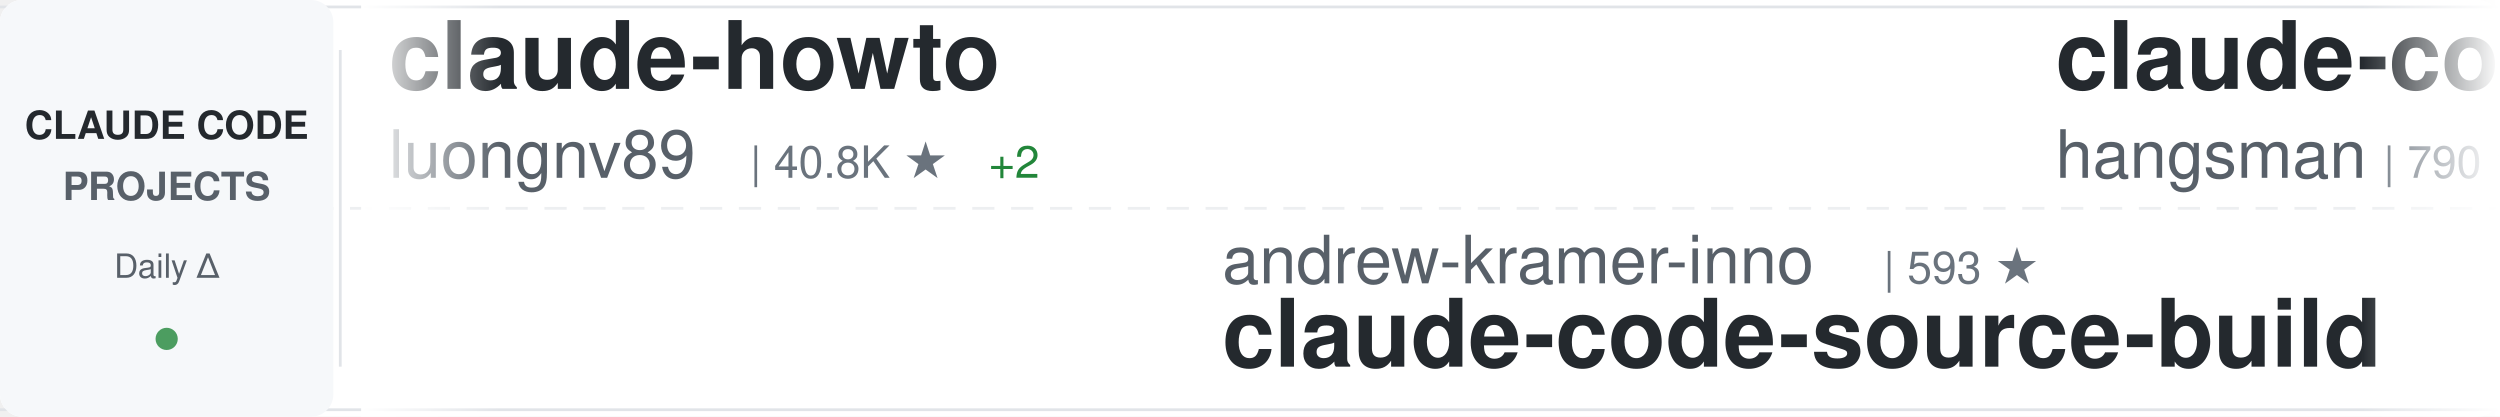
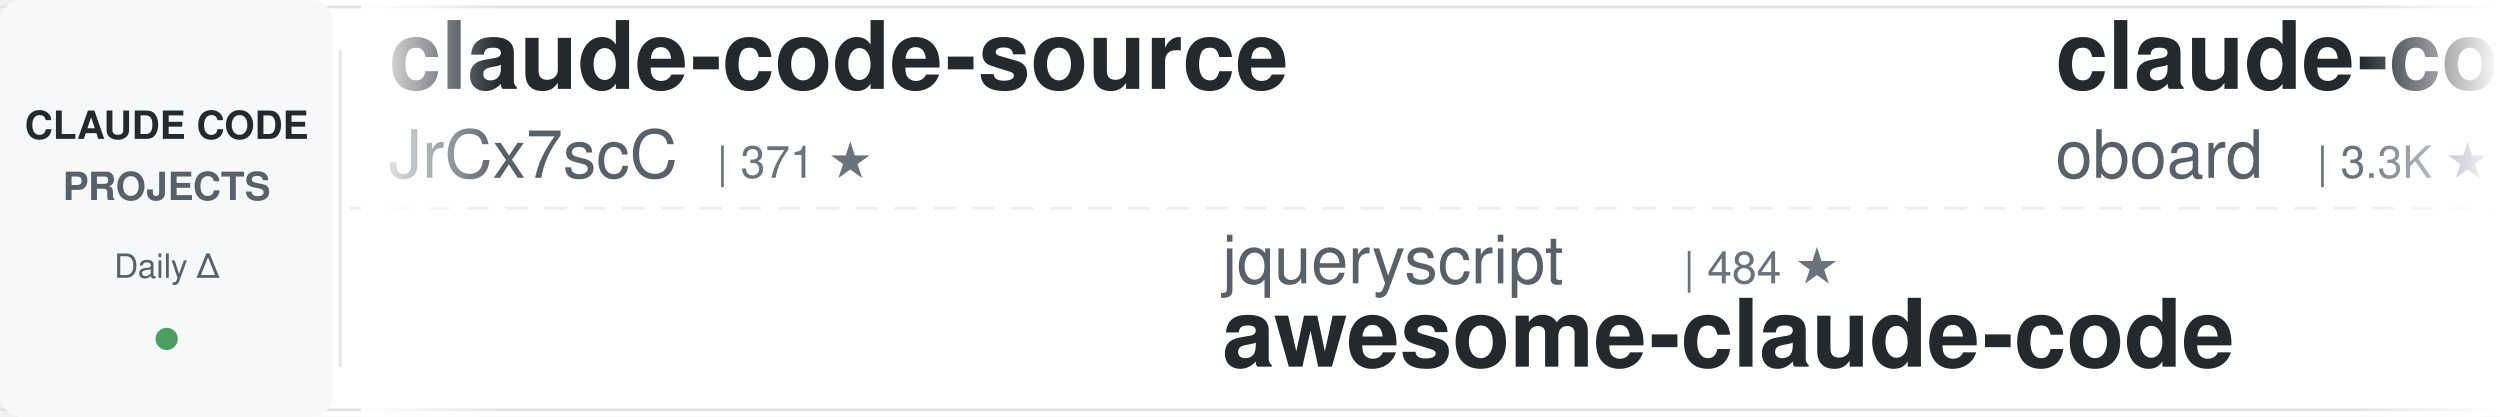
<svg xmlns="http://www.w3.org/2000/svg" width="900" height="150">
  <defs>
    <linearGradient id="awesomeLeftFade" x1="0%" y1="0%" x2="100%" y2="0%">
      <stop offset="0%" style="stop-color:#ffffff;stop-opacity:1" />
      <stop offset="100%" style="stop-color:#ffffff;stop-opacity:0" />
    </linearGradient>
    <linearGradient id="awesomeRightFade" x1="0%" y1="0%" x2="100%" y2="0%">
      <stop offset="0%" style="stop-color:#ffffff;stop-opacity:0" />
      <stop offset="100%" style="stop-color:#ffffff;stop-opacity:1" />
    </linearGradient>
  </defs>
  <rect width="900" height="150" fill="#ffffff" rx="8" />
  <rect x="0" y="2" width="900" height="1" fill="#e1e4e8" />
  <rect x="0" y="147" width="900" height="1" fill="#e1e4e8" />
  <line x1="0" y1="75" x2="900" y2="75" stroke="#e1e4e8" stroke-width="1" stroke-dasharray="8 6" opacity="0.6" />
  <rect x="0" y="0" width="120" height="150" fill="#f6f8fa" rx="8" />
  <text x="60" y="50" font-family="-apple-system, BlinkMacSystemFont, 'Segoe UI', Helvetica, Arial, sans-serif" font-size="14" font-weight="600" fill="#24292e" text-anchor="middle">CLAUDE CODE</text>
  <text x="60" y="72" font-family="-apple-system, BlinkMacSystemFont, 'Segoe UI', Helvetica, Arial, sans-serif" font-size="14" font-weight="600" fill="#586069" text-anchor="middle">PROJECTS</text>
  <text x="60" y="100" font-family="-apple-system, BlinkMacSystemFont, 'Segoe UI', Helvetica, Arial, sans-serif" font-size="12" font-weight="500" fill="#586069" text-anchor="middle">Daily Δ</text>
  <circle cx="60" cy="122" r="4" fill="#22863a" opacity="0.8" />
  <rect x="122" y="18" width="1" height="114" fill="#e1e4e8" />
  <clipPath id="awesomeTickerClip">
    <rect x="130" y="0" width="770" height="150" />
  </clipPath>
  <g clip-path="url(#awesomeTickerClip)">
    <g id="awesomeTickerItems">
      <animateTransform attributeName="transform" attributeType="XML" type="translate" from="0 0" to="-3000 0" dur="54s" repeatCount="indefinite" />
      <g transform="translate(0, 0)">
-         <text x="140" y="32" font-family="-apple-system, BlinkMacSystemFont, 'Segoe UI', Helvetica, Arial, sans-serif" font-size="34" font-weight="600" fill="#24292e">claude-howto</text>
-         <text x="140" y="64" font-family="-apple-system, BlinkMacSystemFont, 'Segoe UI', Helvetica, Arial, sans-serif" font-size="24" font-weight="400" fill="#586069">luongnv89</text>
-         <text x="270" y="64" font-family="-apple-system, BlinkMacSystemFont, 'Segoe UI', Helvetica, Arial, sans-serif" font-size="16" font-weight="500" fill="#6a737d">| 40.8K ★</text>
-         <text x="356" y="64" font-family="-apple-system, BlinkMacSystemFont, 'Segoe UI', Helvetica, Arial, sans-serif" font-size="16" font-weight="500" fill="#22863a"> +2</text>
+         <text x="140" y="32" font-family="-apple-system, BlinkMacSystemFont, 'Segoe UI', Helvetica, Arial, sans-serif" font-size="34" font-weight="600" fill="#24292e">claude-code-source</text>
+         <text x="140" y="64" font-family="-apple-system, BlinkMacSystemFont, 'Segoe UI', Helvetica, Arial, sans-serif" font-size="24" font-weight="400" fill="#586069">JrCx7scC</text>
+         <text x="258" y="64" font-family="-apple-system, BlinkMacSystemFont, 'Segoe UI', Helvetica, Arial, sans-serif" font-size="16" font-weight="500" fill="#6a737d">| 371 ★</text>
      </g>
      <g transform="translate(300, 0)">
-         <text x="140" y="102" font-family="-apple-system, BlinkMacSystemFont, 'Segoe UI', Helvetica, Arial, sans-serif" font-size="24" font-weight="400" fill="#586069">andrew-kramer-inno</text>
-         <text x="378" y="102" font-family="-apple-system, BlinkMacSystemFont, 'Segoe UI', Helvetica, Arial, sans-serif" font-size="16" font-weight="500" fill="#6a737d">| 593 ★</text>
-         <text x="140" y="132" font-family="-apple-system, BlinkMacSystemFont, 'Segoe UI', Helvetica, Arial, sans-serif" font-size="34" font-weight="600" fill="#24292e">claude-code-source-build</text>
+         <text x="140" y="102" font-family="-apple-system, BlinkMacSystemFont, 'Segoe UI', Helvetica, Arial, sans-serif" font-size="24" font-weight="400" fill="#586069">jqueryscript</text>
+         <text x="306" y="102" font-family="-apple-system, BlinkMacSystemFont, 'Segoe UI', Helvetica, Arial, sans-serif" font-size="16" font-weight="500" fill="#6a737d">| 484 ★</text>
+         <text x="140" y="132" font-family="-apple-system, BlinkMacSystemFont, 'Segoe UI', Helvetica, Arial, sans-serif" font-size="34" font-weight="600" fill="#24292e">awesome-claude-code</text>
      </g>
      <g transform="translate(600, 0)">
-         <text x="140" y="32" font-family="-apple-system, BlinkMacSystemFont, 'Segoe UI', Helvetica, Arial, sans-serif" font-size="34" font-weight="600" fill="#24292e">claude-code-source</text>
-         <text x="140" y="64" font-family="-apple-system, BlinkMacSystemFont, 'Segoe UI', Helvetica, Arial, sans-serif" font-size="24" font-weight="400" fill="#586069">hangsman</text>
-         <text x="258" y="64" font-family="-apple-system, BlinkMacSystemFont, 'Segoe UI', Helvetica, Arial, sans-serif" font-size="16" font-weight="500" fill="#6a737d">| 790 ★</text>
+         <text x="140" y="32" font-family="-apple-system, BlinkMacSystemFont, 'Segoe UI', Helvetica, Arial, sans-serif" font-size="34" font-weight="600" fill="#24292e">claude-code-rev</text>
+         <text x="140" y="64" font-family="-apple-system, BlinkMacSystemFont, 'Segoe UI', Helvetica, Arial, sans-serif" font-size="24" font-weight="400" fill="#586069">oboard</text>
+         <text x="234" y="64" font-family="-apple-system, BlinkMacSystemFont, 'Segoe UI', Helvetica, Arial, sans-serif" font-size="16" font-weight="500" fill="#6a737d">| 3.3K ★</text>
      </g>
      <g transform="translate(900, 0)">
-         <text x="140" y="102" font-family="-apple-system, BlinkMacSystemFont, 'Segoe UI', Helvetica, Arial, sans-serif" font-size="24" font-weight="400" fill="#586069">KPR111</text>
-         <text x="234" y="102" font-family="-apple-system, BlinkMacSystemFont, 'Segoe UI', Helvetica, Arial, sans-serif" font-size="16" font-weight="500" fill="#6a737d">| 18 ★</text>
-         <text x="140" y="132" font-family="-apple-system, BlinkMacSystemFont, 'Segoe UI', Helvetica, Arial, sans-serif" font-size="34" font-weight="600" fill="#24292e">Claude-Code</text>
+         <text x="140" y="102" font-family="-apple-system, BlinkMacSystemFont, 'Segoe UI', Helvetica, Arial, sans-serif" font-size="24" font-weight="400" fill="#586069">Cranot</text>
+         <text x="234" y="102" font-family="-apple-system, BlinkMacSystemFont, 'Segoe UI', Helvetica, Arial, sans-serif" font-size="16" font-weight="500" fill="#6a737d">| 2.9K ★</text>
+         <text x="140" y="132" font-family="-apple-system, BlinkMacSystemFont, 'Segoe UI', Helvetica, Arial, sans-serif" font-size="34" font-weight="600" fill="#24292e">claude-code-guide</text>
      </g>
      <g transform="translate(1200, 0)">
-         <text x="140" y="32" font-family="-apple-system, BlinkMacSystemFont, 'Segoe UI', Helvetica, Arial, sans-serif" font-size="34" font-weight="600" fill="#24292e">claude_code_src</text>
-         <text x="140" y="64" font-family="-apple-system, BlinkMacSystemFont, 'Segoe UI', Helvetica, Arial, sans-serif" font-size="24" font-weight="400" fill="#586069">ponponon</text>
-         <text x="258" y="64" font-family="-apple-system, BlinkMacSystemFont, 'Segoe UI', Helvetica, Arial, sans-serif" font-size="16" font-weight="500" fill="#6a737d">| 2.3K ★</text>
+         <text x="140" y="32" font-family="-apple-system, BlinkMacSystemFont, 'Segoe UI', Helvetica, Arial, sans-serif" font-size="34" font-weight="600" fill="#24292e">claude-code-from-source</text>
+         <text x="140" y="64" font-family="-apple-system, BlinkMacSystemFont, 'Segoe UI', Helvetica, Arial, sans-serif" font-size="24" font-weight="400" fill="#586069">alejandrobalderas</text>
+         <text x="366" y="64" font-family="-apple-system, BlinkMacSystemFont, 'Segoe UI', Helvetica, Arial, sans-serif" font-size="16" font-weight="500" fill="#6a737d">| 2.7K ★</text>
      </g>
      <g transform="translate(1500, 0)">
-         <text x="140" y="102" font-family="-apple-system, BlinkMacSystemFont, 'Segoe UI', Helvetica, Arial, sans-serif" font-size="24" font-weight="400" fill="#586069">AprilNEA</text>
-         <text x="258" y="102" font-family="-apple-system, BlinkMacSystemFont, 'Segoe UI', Helvetica, Arial, sans-serif" font-size="16" font-weight="500" fill="#6a737d">| 393 ★</text>
-         <text x="140" y="132" font-family="-apple-system, BlinkMacSystemFont, 'Segoe UI', Helvetica, Arial, sans-serif" font-size="34" font-weight="600" fill="#24292e">claude-code-source</text>
+         <text x="140" y="102" font-family="-apple-system, BlinkMacSystemFont, 'Segoe UI', Helvetica, Arial, sans-serif" font-size="24" font-weight="400" fill="#586069">777genius</text>
+         <text x="270" y="102" font-family="-apple-system, BlinkMacSystemFont, 'Segoe UI', Helvetica, Arial, sans-serif" font-size="16" font-weight="500" fill="#6a737d">| 923 ★</text>
+         <text x="140" y="132" font-family="-apple-system, BlinkMacSystemFont, 'Segoe UI', Helvetica, Arial, sans-serif" font-size="34" font-weight="600" fill="#24292e">claude-code-source-code</text>
      </g>
      <g transform="translate(1800, 0)">
-         <text x="140" y="32" font-family="-apple-system, BlinkMacSystemFont, 'Segoe UI', Helvetica, Arial, sans-serif" font-size="34" font-weight="600" fill="#24292e">andrej-karpathy-skills</text>
-         <text x="140" y="64" font-family="-apple-system, BlinkMacSystemFont, 'Segoe UI', Helvetica, Arial, sans-serif" font-size="24" font-weight="400" fill="#586069">multica-ai</text>
-         <text x="282" y="64" font-family="-apple-system, BlinkMacSystemFont, 'Segoe UI', Helvetica, Arial, sans-serif" font-size="16" font-weight="500" fill="#6a737d">| 198.4K ★</text>
-         <text x="377" y="64" font-family="-apple-system, BlinkMacSystemFont, 'Segoe UI', Helvetica, Arial, sans-serif" font-size="16" font-weight="500" fill="#22863a"> +35</text>
+         <text x="140" y="32" font-family="-apple-system, BlinkMacSystemFont, 'Segoe UI', Helvetica, Arial, sans-serif" font-size="34" font-weight="600" fill="#24292e">edmunds-claude-code</text>
+         <text x="140" y="64" font-family="-apple-system, BlinkMacSystemFont, 'Segoe UI', Helvetica, Arial, sans-serif" font-size="24" font-weight="400" fill="#586069">edmund-io</text>
+         <text x="270" y="64" font-family="-apple-system, BlinkMacSystemFont, 'Segoe UI', Helvetica, Arial, sans-serif" font-size="16" font-weight="500" fill="#6a737d">| 1.5K ★</text>
      </g>
      <g transform="translate(2100, 0)">
-         <text x="140" y="102" font-family="-apple-system, BlinkMacSystemFont, 'Segoe UI', Helvetica, Arial, sans-serif" font-size="24" font-weight="400" fill="#586069">LING71671</text>
-         <text x="270" y="102" font-family="-apple-system, BlinkMacSystemFont, 'Segoe UI', Helvetica, Arial, sans-serif" font-size="16" font-weight="500" fill="#6a737d">| 931 ★</text>
-         <text x="140" y="132" font-family="-apple-system, BlinkMacSystemFont, 'Segoe UI', Helvetica, Arial, sans-serif" font-size="34" font-weight="600" fill="#24292e">Open-ClaudeCode</text>
+         <text x="140" y="102" font-family="-apple-system, BlinkMacSystemFont, 'Segoe UI', Helvetica, Arial, sans-serif" font-size="24" font-weight="400" fill="#586069">liuup</text>
+         <text x="222" y="102" font-family="-apple-system, BlinkMacSystemFont, 'Segoe UI', Helvetica, Arial, sans-serif" font-size="16" font-weight="500" fill="#6a737d">| 3.7K ★</text>
+         <text x="140" y="132" font-family="-apple-system, BlinkMacSystemFont, 'Segoe UI', Helvetica, Arial, sans-serif" font-size="34" font-weight="600" fill="#24292e">claude-code-analysis</text>
      </g>
      <g transform="translate(2400, 0)">
-         <text x="140" y="32" font-family="-apple-system, BlinkMacSystemFont, 'Segoe UI', Helvetica, Arial, sans-serif" font-size="34" font-weight="600" fill="#24292e">claude-code-action</text>
-         <text x="140" y="64" font-family="-apple-system, BlinkMacSystemFont, 'Segoe UI', Helvetica, Arial, sans-serif" font-size="24" font-weight="400" fill="#586069">anthropics</text>
-         <text x="282" y="64" font-family="-apple-system, BlinkMacSystemFont, 'Segoe UI', Helvetica, Arial, sans-serif" font-size="16" font-weight="500" fill="#6a737d">| 8.5K ★</text>
+         <text x="140" y="32" font-family="-apple-system, BlinkMacSystemFont, 'Segoe UI', Helvetica, Arial, sans-serif" font-size="34" font-weight="600" fill="#24292e">my-claude-code-setup</text>
+         <text x="140" y="64" font-family="-apple-system, BlinkMacSystemFont, 'Segoe UI', Helvetica, Arial, sans-serif" font-size="24" font-weight="400" fill="#586069">centminmod</text>
+         <text x="282" y="64" font-family="-apple-system, BlinkMacSystemFont, 'Segoe UI', Helvetica, Arial, sans-serif" font-size="16" font-weight="500" fill="#6a737d">| 2.5K ★</text>
      </g>
      <g transform="translate(2700, 0)">
-         <text x="140" y="102" font-family="-apple-system, BlinkMacSystemFont, 'Segoe UI', Helvetica, Arial, sans-serif" font-size="24" font-weight="400" fill="#586069">nicedreamzapp</text>
-         <text x="318" y="102" font-family="-apple-system, BlinkMacSystemFont, 'Segoe UI', Helvetica, Arial, sans-serif" font-size="16" font-weight="500" fill="#6a737d">| 3.0K ★</text>
-         <text x="140" y="132" font-family="-apple-system, BlinkMacSystemFont, 'Segoe UI', Helvetica, Arial, sans-serif" font-size="34" font-weight="600" fill="#24292e">claude-code-local</text>
+         <text x="140" y="102" font-family="-apple-system, BlinkMacSystemFont, 'Segoe UI', Helvetica, Arial, sans-serif" font-size="24" font-weight="400" fill="#586069">ChrisWiles</text>
+         <text x="282" y="102" font-family="-apple-system, BlinkMacSystemFont, 'Segoe UI', Helvetica, Arial, sans-serif" font-size="16" font-weight="500" fill="#6a737d">| 6.0K ★</text>
+         <text x="140" y="132" font-family="-apple-system, BlinkMacSystemFont, 'Segoe UI', Helvetica, Arial, sans-serif" font-size="34" font-weight="600" fill="#24292e">claude-code-showcase</text>
      </g>
      <g transform="translate(3000, 0)">
-         <text x="140" y="32" font-family="-apple-system, BlinkMacSystemFont, 'Segoe UI', Helvetica, Arial, sans-serif" font-size="34" font-weight="600" fill="#24292e">claude-howto</text>
-         <text x="140" y="64" font-family="-apple-system, BlinkMacSystemFont, 'Segoe UI', Helvetica, Arial, sans-serif" font-size="24" font-weight="400" fill="#586069">luongnv89</text>
-         <text x="270" y="64" font-family="-apple-system, BlinkMacSystemFont, 'Segoe UI', Helvetica, Arial, sans-serif" font-size="16" font-weight="500" fill="#6a737d">| 40.8K ★</text>
-         <text x="356" y="64" font-family="-apple-system, BlinkMacSystemFont, 'Segoe UI', Helvetica, Arial, sans-serif" font-size="16" font-weight="500" fill="#22863a"> +2</text>
+         <text x="140" y="32" font-family="-apple-system, BlinkMacSystemFont, 'Segoe UI', Helvetica, Arial, sans-serif" font-size="34" font-weight="600" fill="#24292e">claude-code-source</text>
+         <text x="140" y="64" font-family="-apple-system, BlinkMacSystemFont, 'Segoe UI', Helvetica, Arial, sans-serif" font-size="24" font-weight="400" fill="#586069">JrCx7scC</text>
+         <text x="258" y="64" font-family="-apple-system, BlinkMacSystemFont, 'Segoe UI', Helvetica, Arial, sans-serif" font-size="16" font-weight="500" fill="#6a737d">| 371 ★</text>
      </g>
      <g transform="translate(3300, 0)">
-         <text x="140" y="102" font-family="-apple-system, BlinkMacSystemFont, 'Segoe UI', Helvetica, Arial, sans-serif" font-size="24" font-weight="400" fill="#586069">andrew-kramer-inno</text>
-         <text x="378" y="102" font-family="-apple-system, BlinkMacSystemFont, 'Segoe UI', Helvetica, Arial, sans-serif" font-size="16" font-weight="500" fill="#6a737d">| 593 ★</text>
-         <text x="140" y="132" font-family="-apple-system, BlinkMacSystemFont, 'Segoe UI', Helvetica, Arial, sans-serif" font-size="34" font-weight="600" fill="#24292e">claude-code-source-build</text>
+         <text x="140" y="102" font-family="-apple-system, BlinkMacSystemFont, 'Segoe UI', Helvetica, Arial, sans-serif" font-size="24" font-weight="400" fill="#586069">jqueryscript</text>
+         <text x="306" y="102" font-family="-apple-system, BlinkMacSystemFont, 'Segoe UI', Helvetica, Arial, sans-serif" font-size="16" font-weight="500" fill="#6a737d">| 484 ★</text>
+         <text x="140" y="132" font-family="-apple-system, BlinkMacSystemFont, 'Segoe UI', Helvetica, Arial, sans-serif" font-size="34" font-weight="600" fill="#24292e">awesome-claude-code</text>
      </g>
      <g transform="translate(3600, 0)">
-         <text x="140" y="32" font-family="-apple-system, BlinkMacSystemFont, 'Segoe UI', Helvetica, Arial, sans-serif" font-size="34" font-weight="600" fill="#24292e">claude-code-source</text>
-         <text x="140" y="64" font-family="-apple-system, BlinkMacSystemFont, 'Segoe UI', Helvetica, Arial, sans-serif" font-size="24" font-weight="400" fill="#586069">hangsman</text>
-         <text x="258" y="64" font-family="-apple-system, BlinkMacSystemFont, 'Segoe UI', Helvetica, Arial, sans-serif" font-size="16" font-weight="500" fill="#6a737d">| 790 ★</text>
+         <text x="140" y="32" font-family="-apple-system, BlinkMacSystemFont, 'Segoe UI', Helvetica, Arial, sans-serif" font-size="34" font-weight="600" fill="#24292e">claude-code-rev</text>
+         <text x="140" y="64" font-family="-apple-system, BlinkMacSystemFont, 'Segoe UI', Helvetica, Arial, sans-serif" font-size="24" font-weight="400" fill="#586069">oboard</text>
+         <text x="234" y="64" font-family="-apple-system, BlinkMacSystemFont, 'Segoe UI', Helvetica, Arial, sans-serif" font-size="16" font-weight="500" fill="#6a737d">| 3.3K ★</text>
      </g>
      <g transform="translate(3900, 0)">
-         <text x="140" y="102" font-family="-apple-system, BlinkMacSystemFont, 'Segoe UI', Helvetica, Arial, sans-serif" font-size="24" font-weight="400" fill="#586069">KPR111</text>
-         <text x="234" y="102" font-family="-apple-system, BlinkMacSystemFont, 'Segoe UI', Helvetica, Arial, sans-serif" font-size="16" font-weight="500" fill="#6a737d">| 18 ★</text>
-         <text x="140" y="132" font-family="-apple-system, BlinkMacSystemFont, 'Segoe UI', Helvetica, Arial, sans-serif" font-size="34" font-weight="600" fill="#24292e">Claude-Code</text>
+         <text x="140" y="102" font-family="-apple-system, BlinkMacSystemFont, 'Segoe UI', Helvetica, Arial, sans-serif" font-size="24" font-weight="400" fill="#586069">Cranot</text>
+         <text x="234" y="102" font-family="-apple-system, BlinkMacSystemFont, 'Segoe UI', Helvetica, Arial, sans-serif" font-size="16" font-weight="500" fill="#6a737d">| 2.9K ★</text>
+         <text x="140" y="132" font-family="-apple-system, BlinkMacSystemFont, 'Segoe UI', Helvetica, Arial, sans-serif" font-size="34" font-weight="600" fill="#24292e">claude-code-guide</text>
      </g>
    </g>
  </g>
  <rect x="130" y="0" width="50" height="150" fill="url(#awesomeLeftFade)" />
  <rect x="850" y="0" width="50" height="150" fill="url(#awesomeRightFade)" />
</svg>
